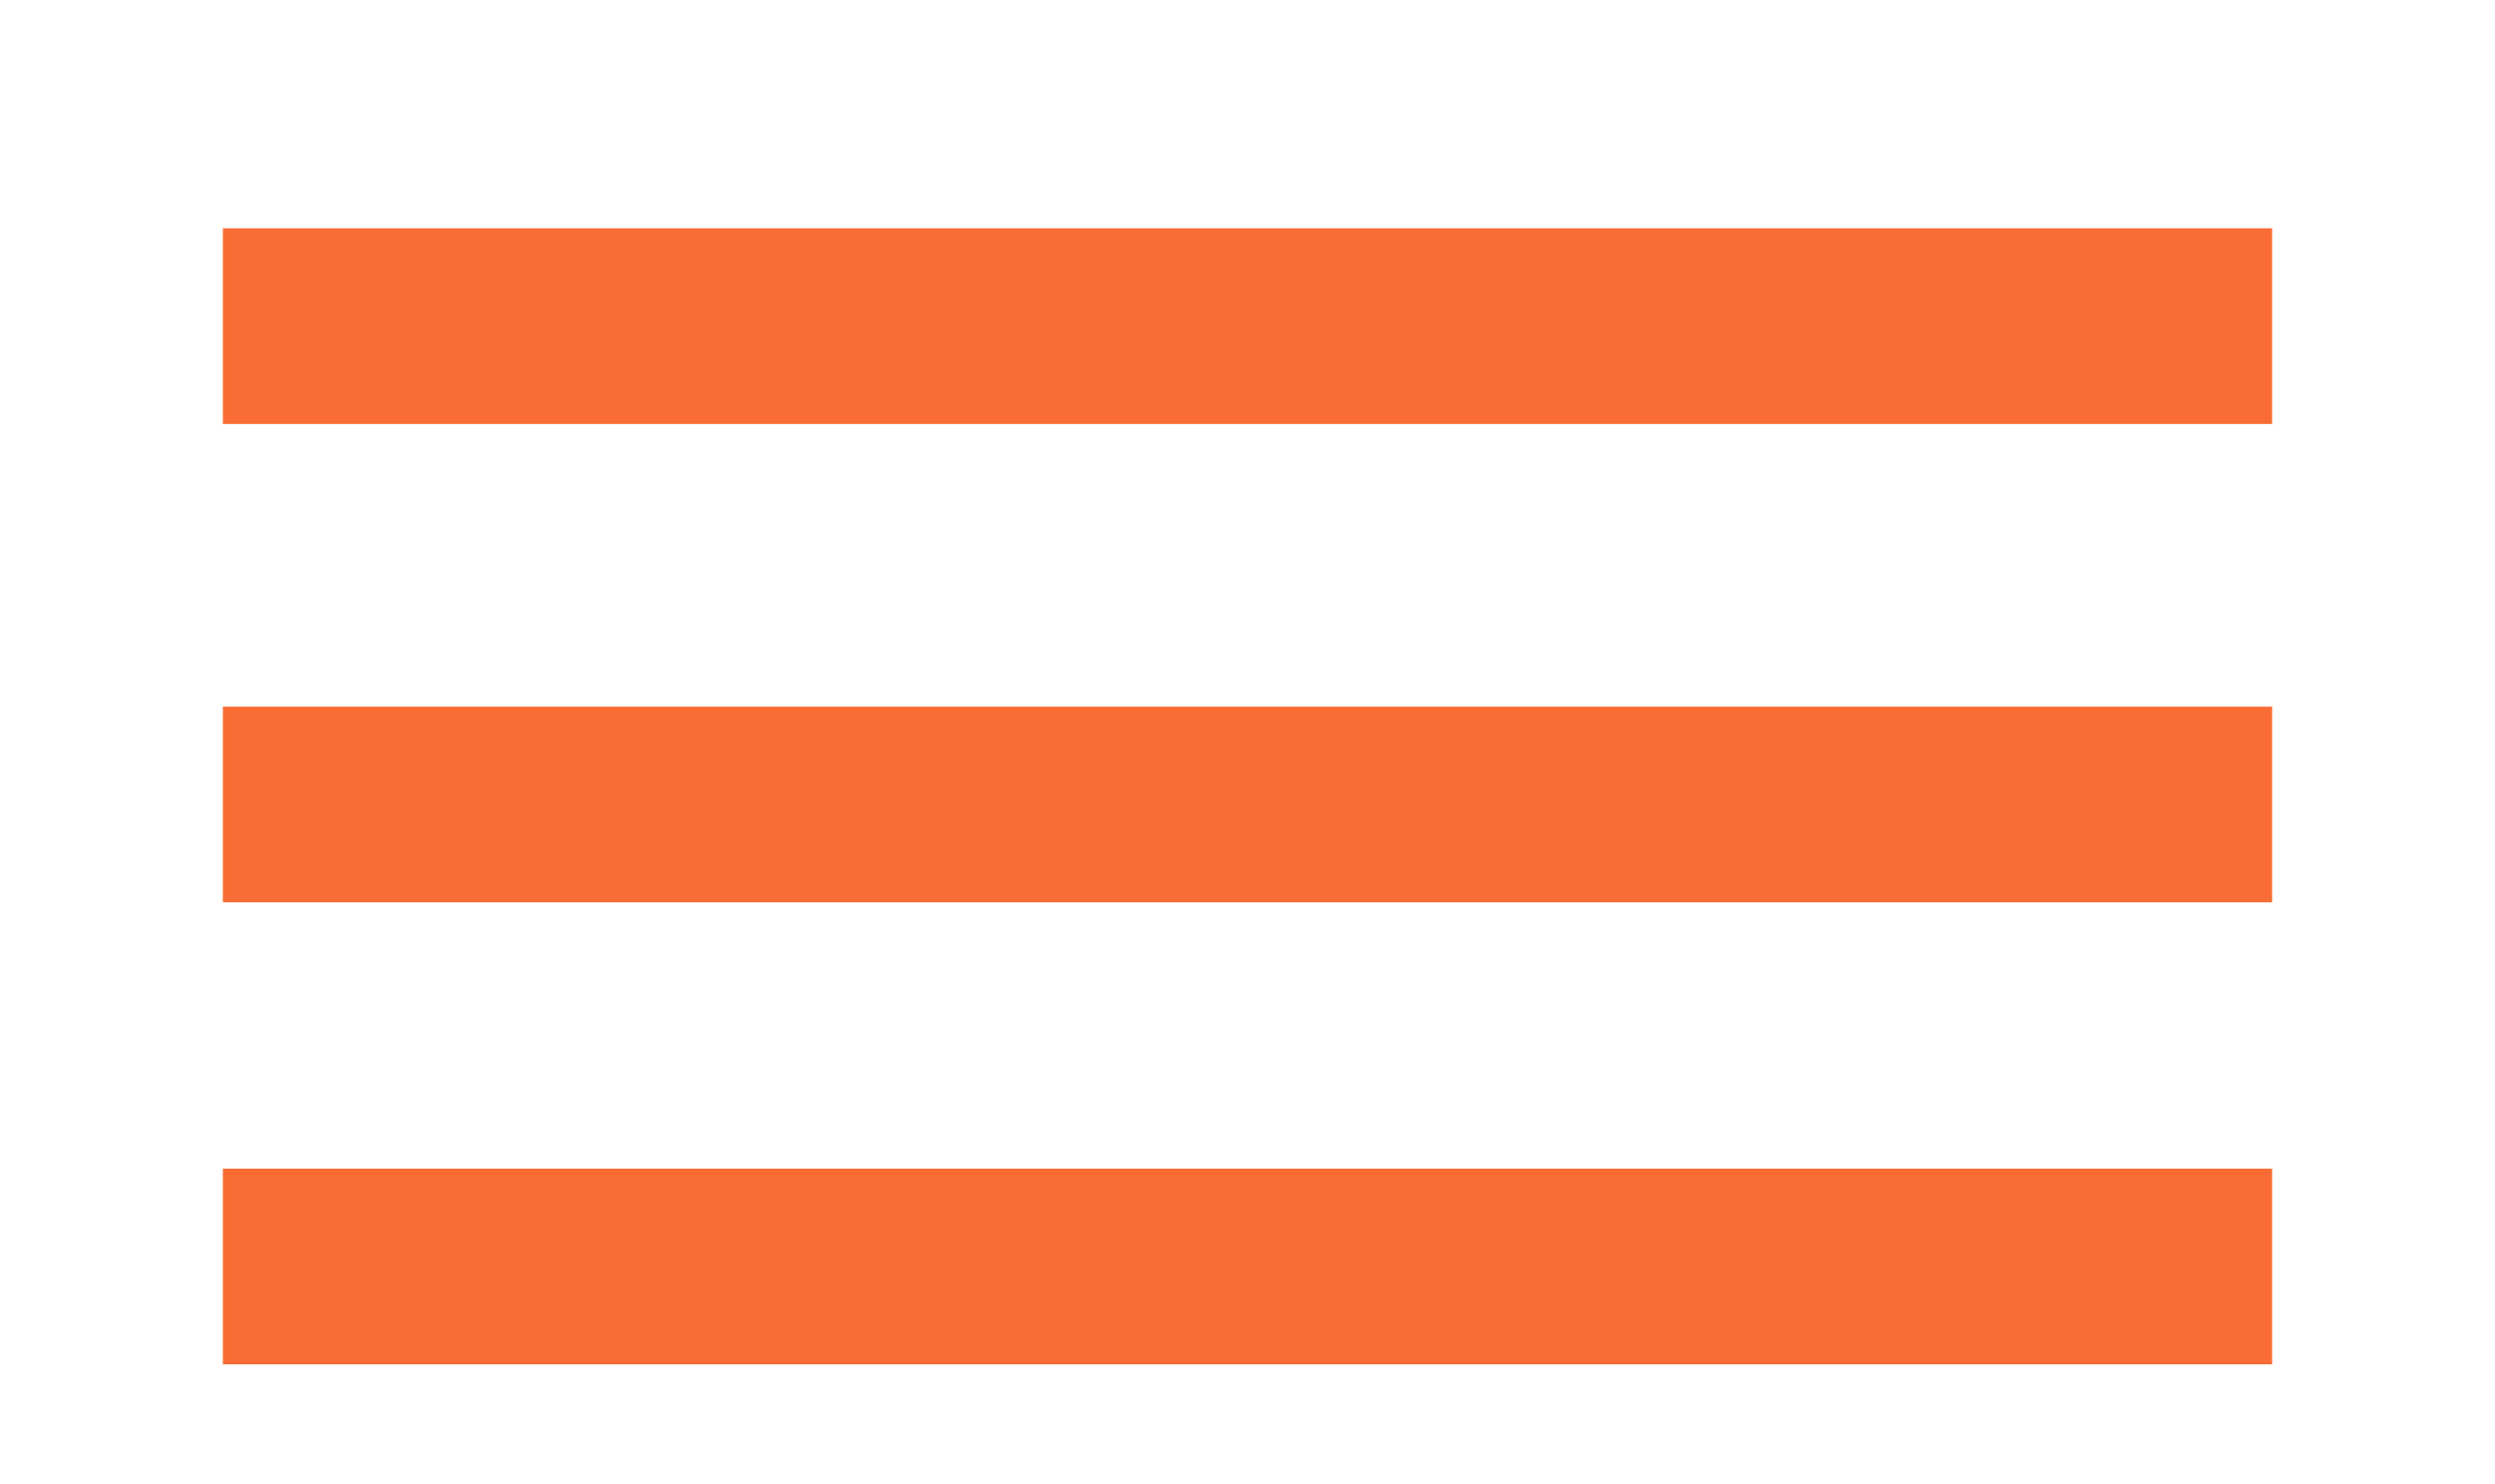
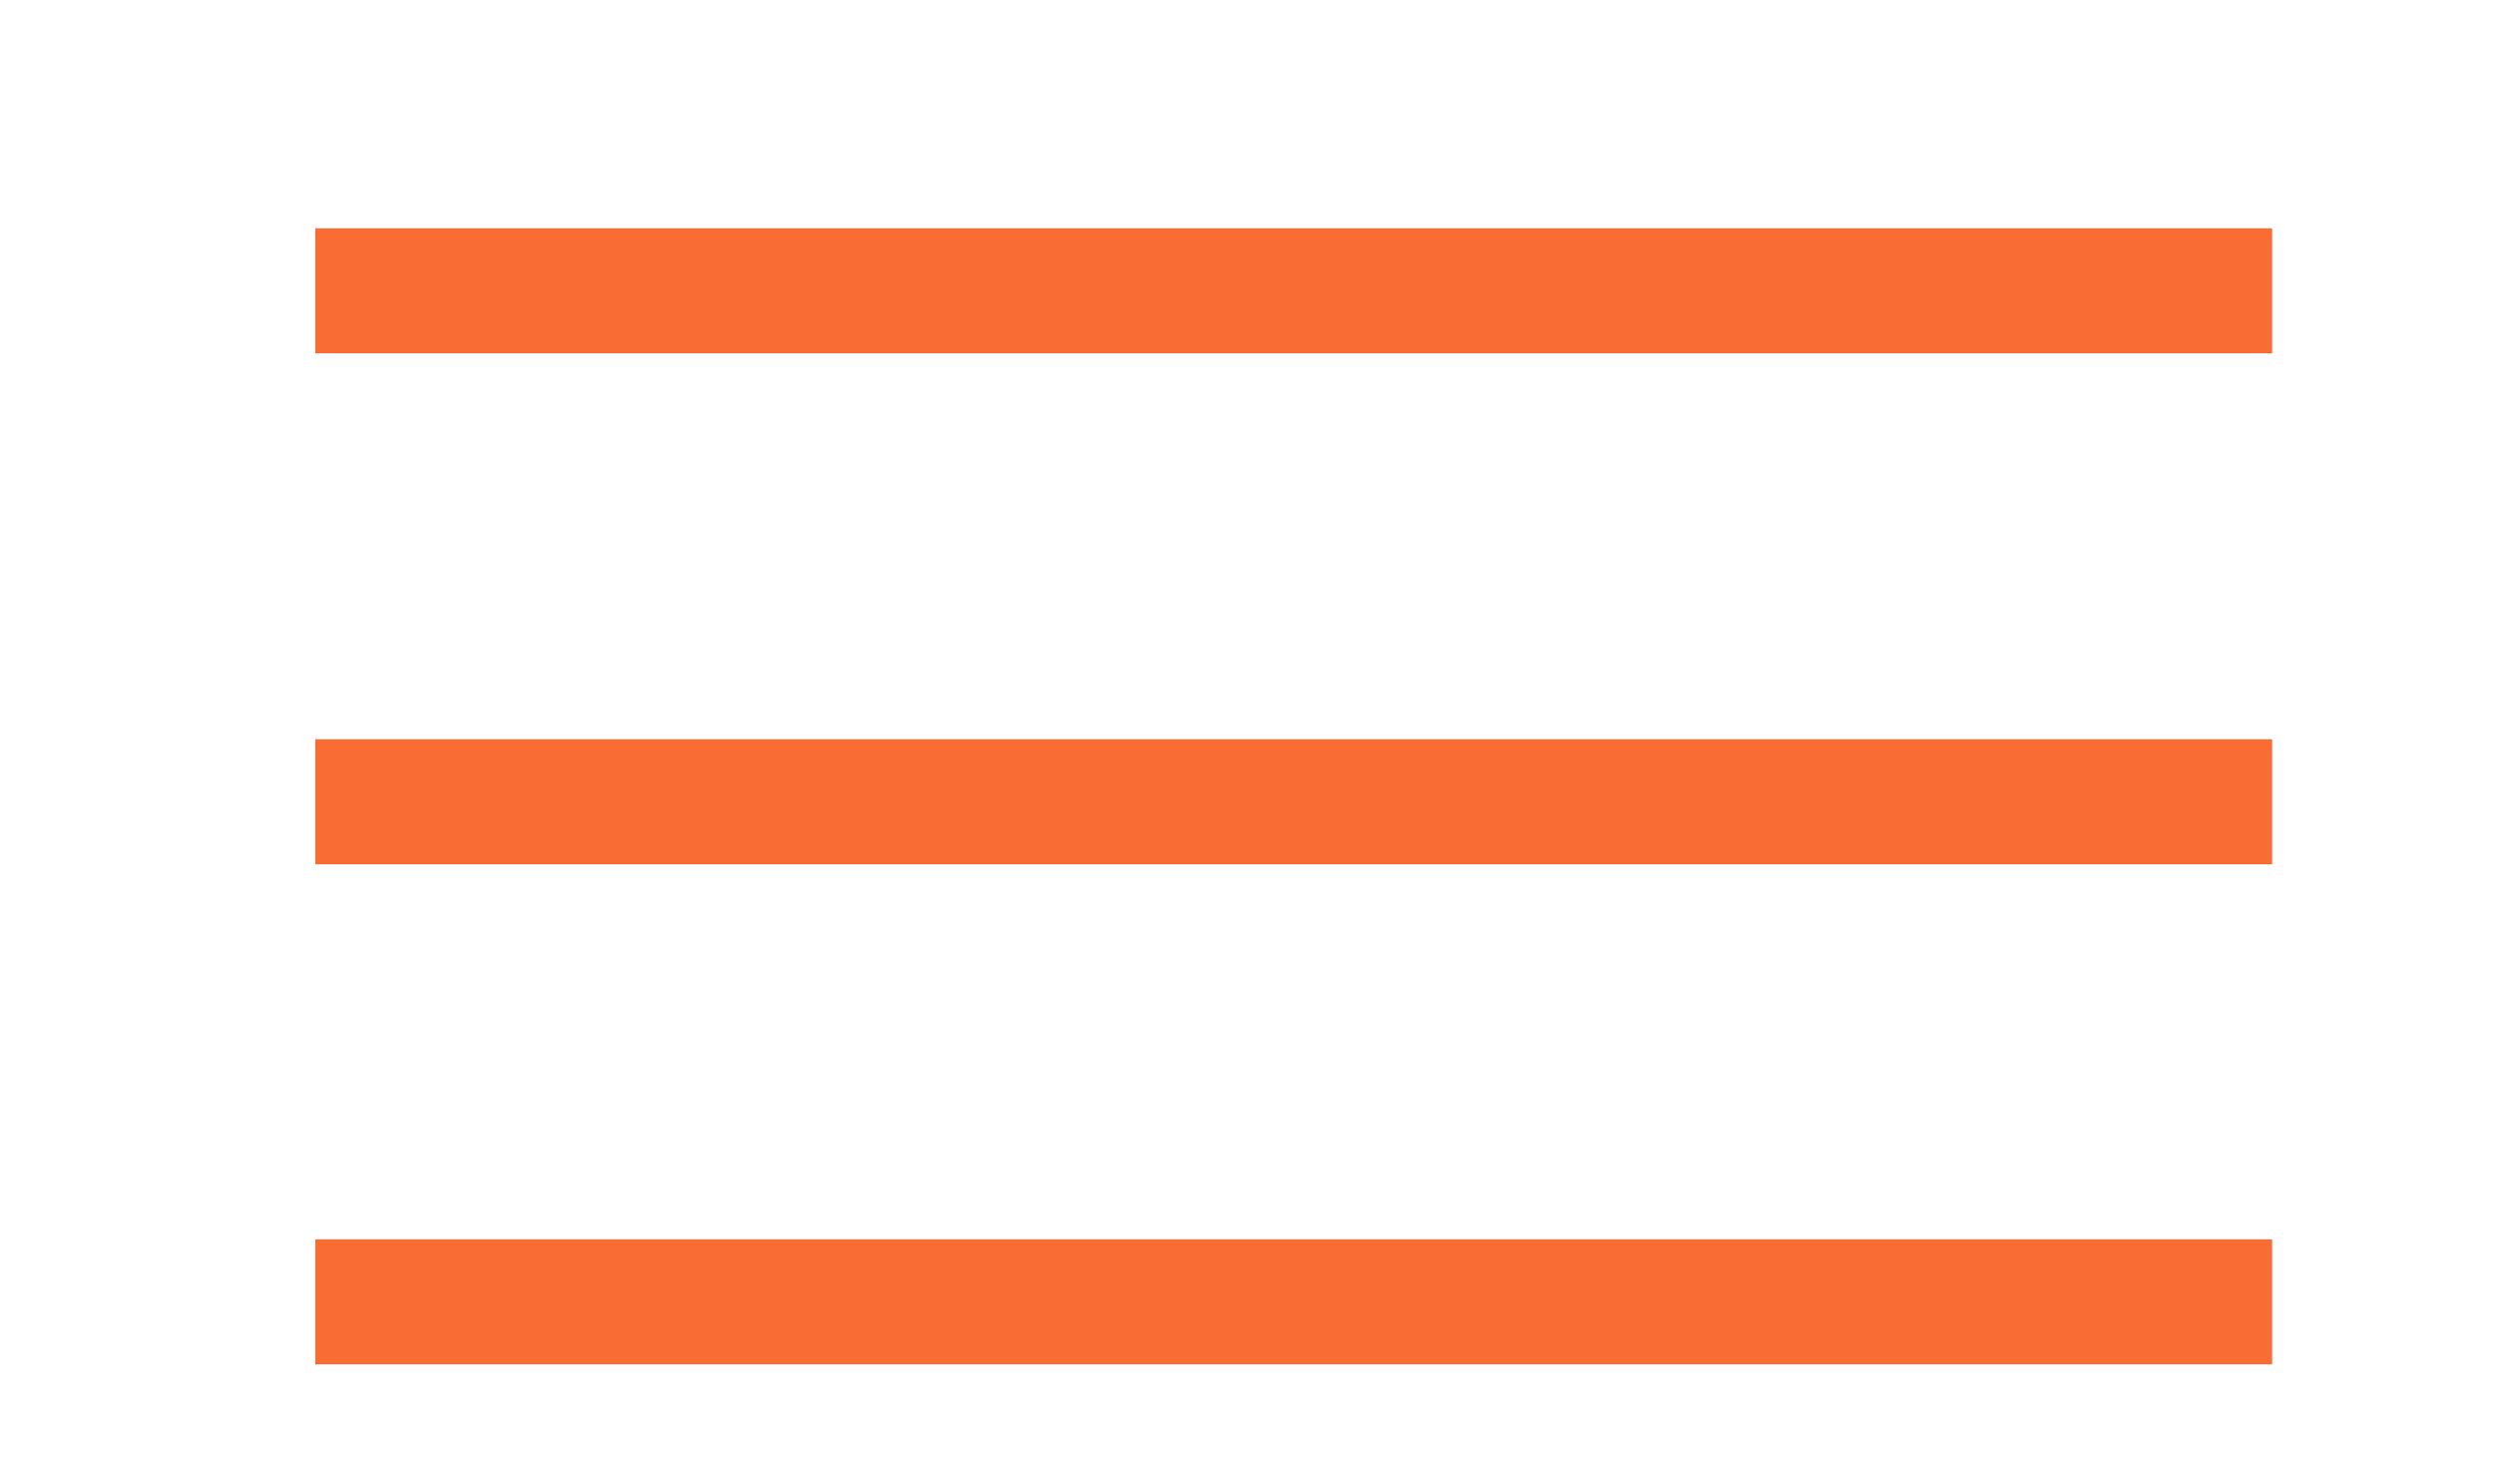
- <svg xmlns="http://www.w3.org/2000/svg" viewBox="0 0 45.9 27.3">
-   <g fill="#F96D34">
-     <path d="M4.1 4.2h37.7v3.6H4.1zM4.1 13h37.7v3.6H4.1zM4.1 21.5h37.7v3.6H4.1z" />
-   </g>
+ <svg xmlns="http://www.w3.org/2000/svg" version="1.1" id="Слой_1" x="0px" y="0px" viewBox="-456 267.7 45.9 27.3" style="enable-background:new -456 267.7 45.9 27.3;" xml:space="preserve">
+   <style type="text/css">
+ 	.st0{fill:#F96D34;}
+ </style>
+   <rect x="-450.2" y="271.9" class="st0" width="36" height="2.3" />
+   <rect x="-450.2" y="281.3" class="st0" width="36" height="2.3" />
+   <rect x="-450.2" y="290.5" class="st0" width="36" height="2.3" />
</svg>
